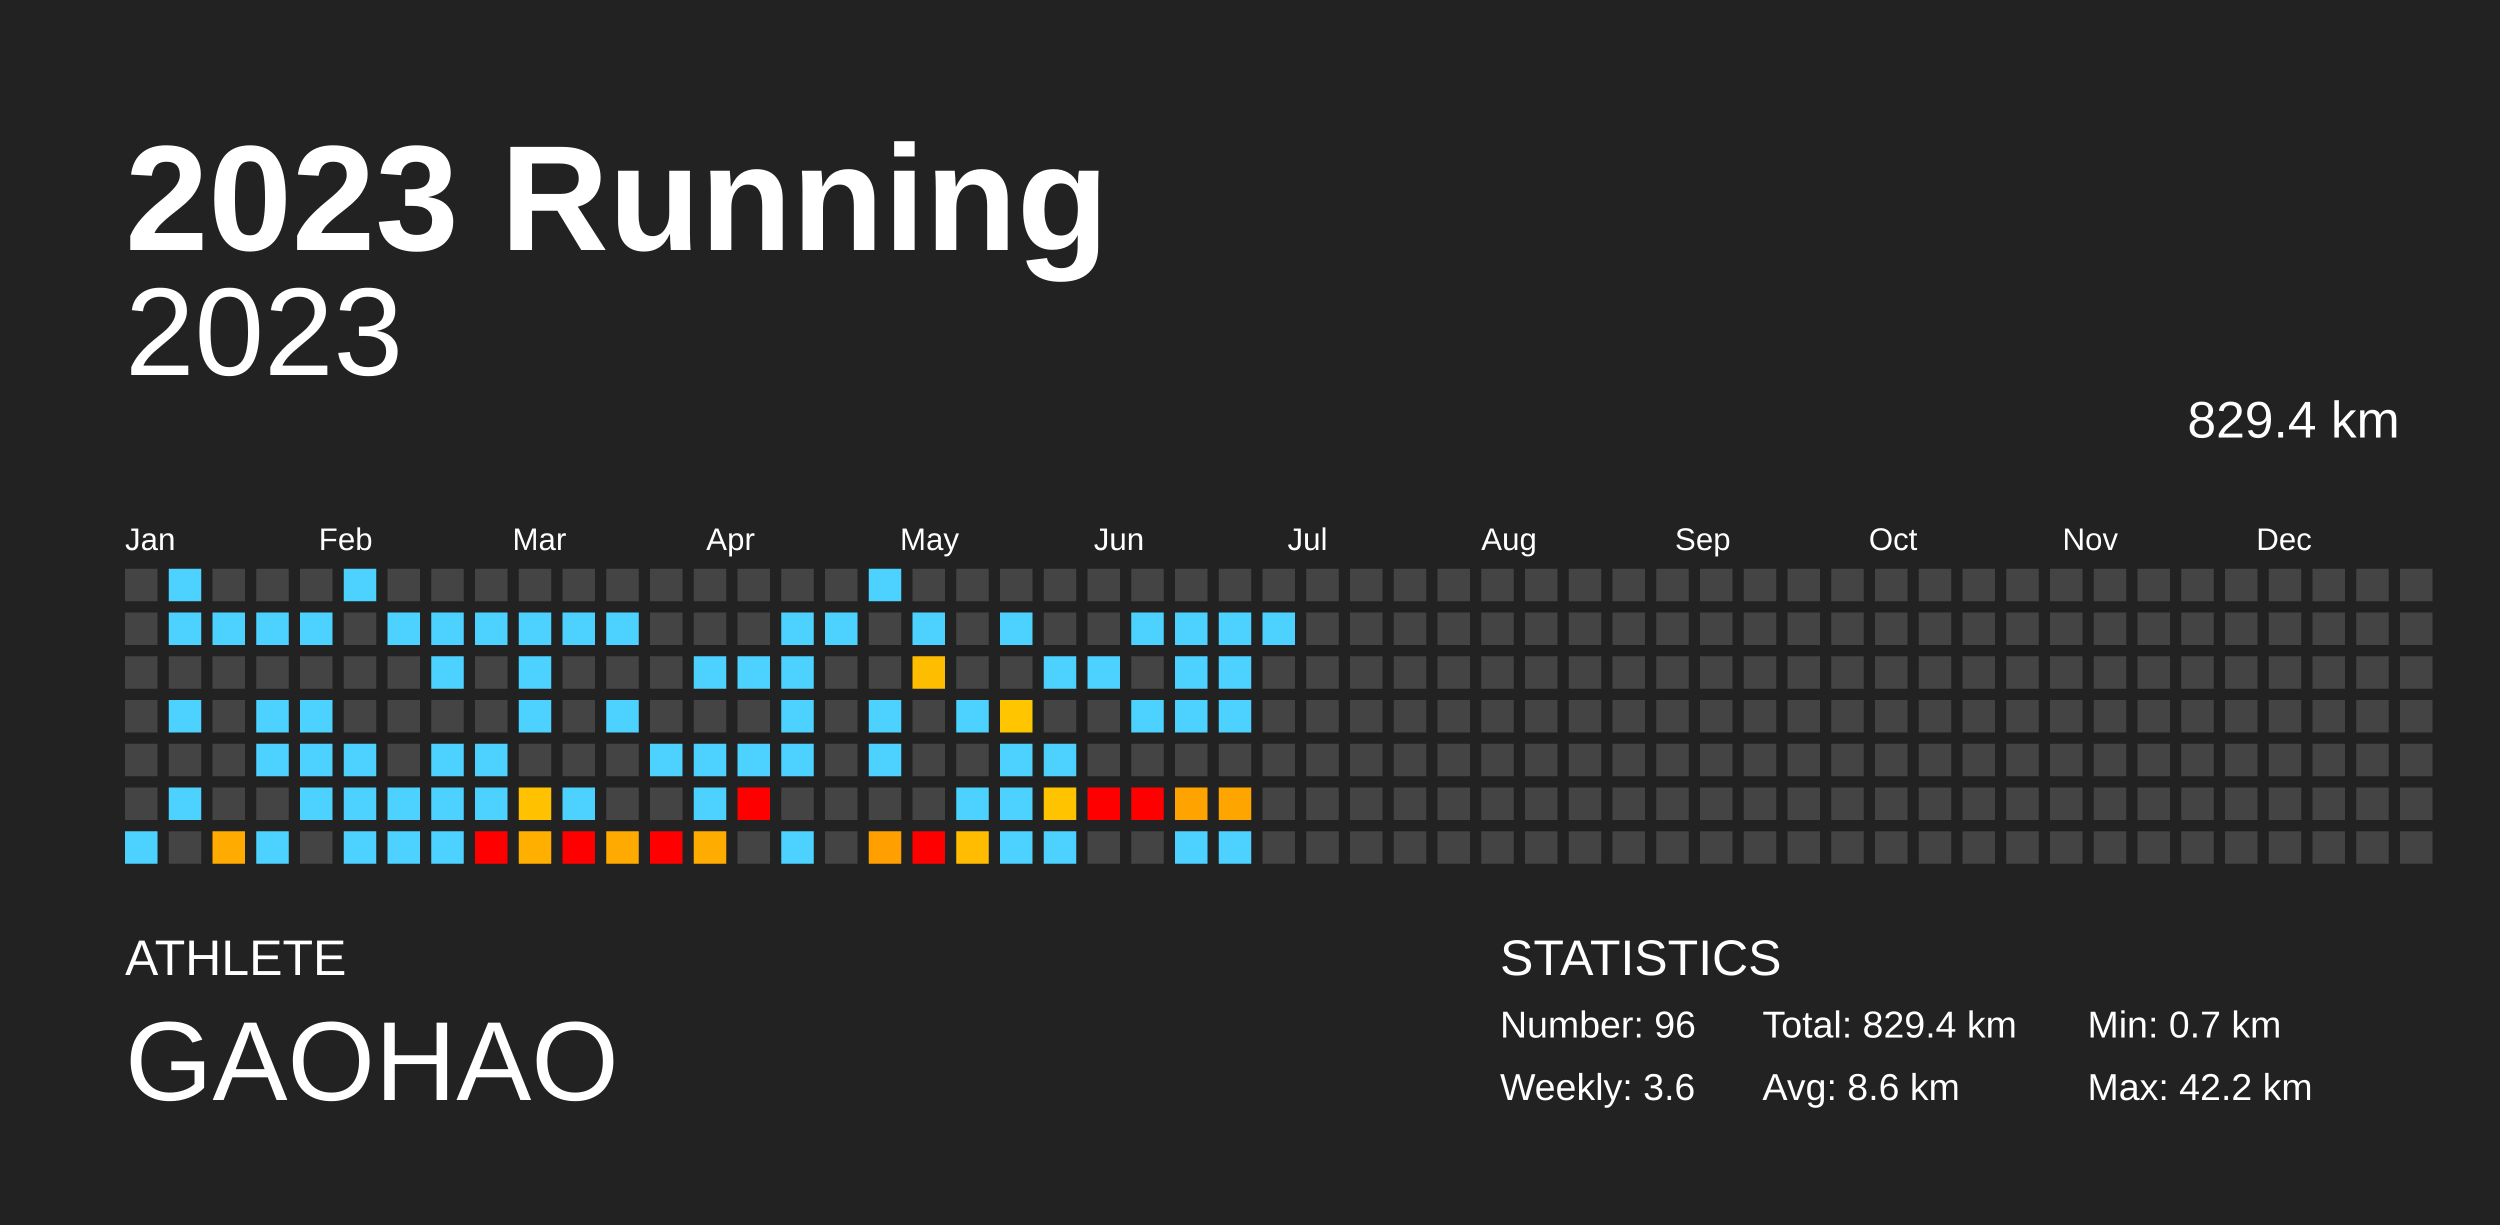
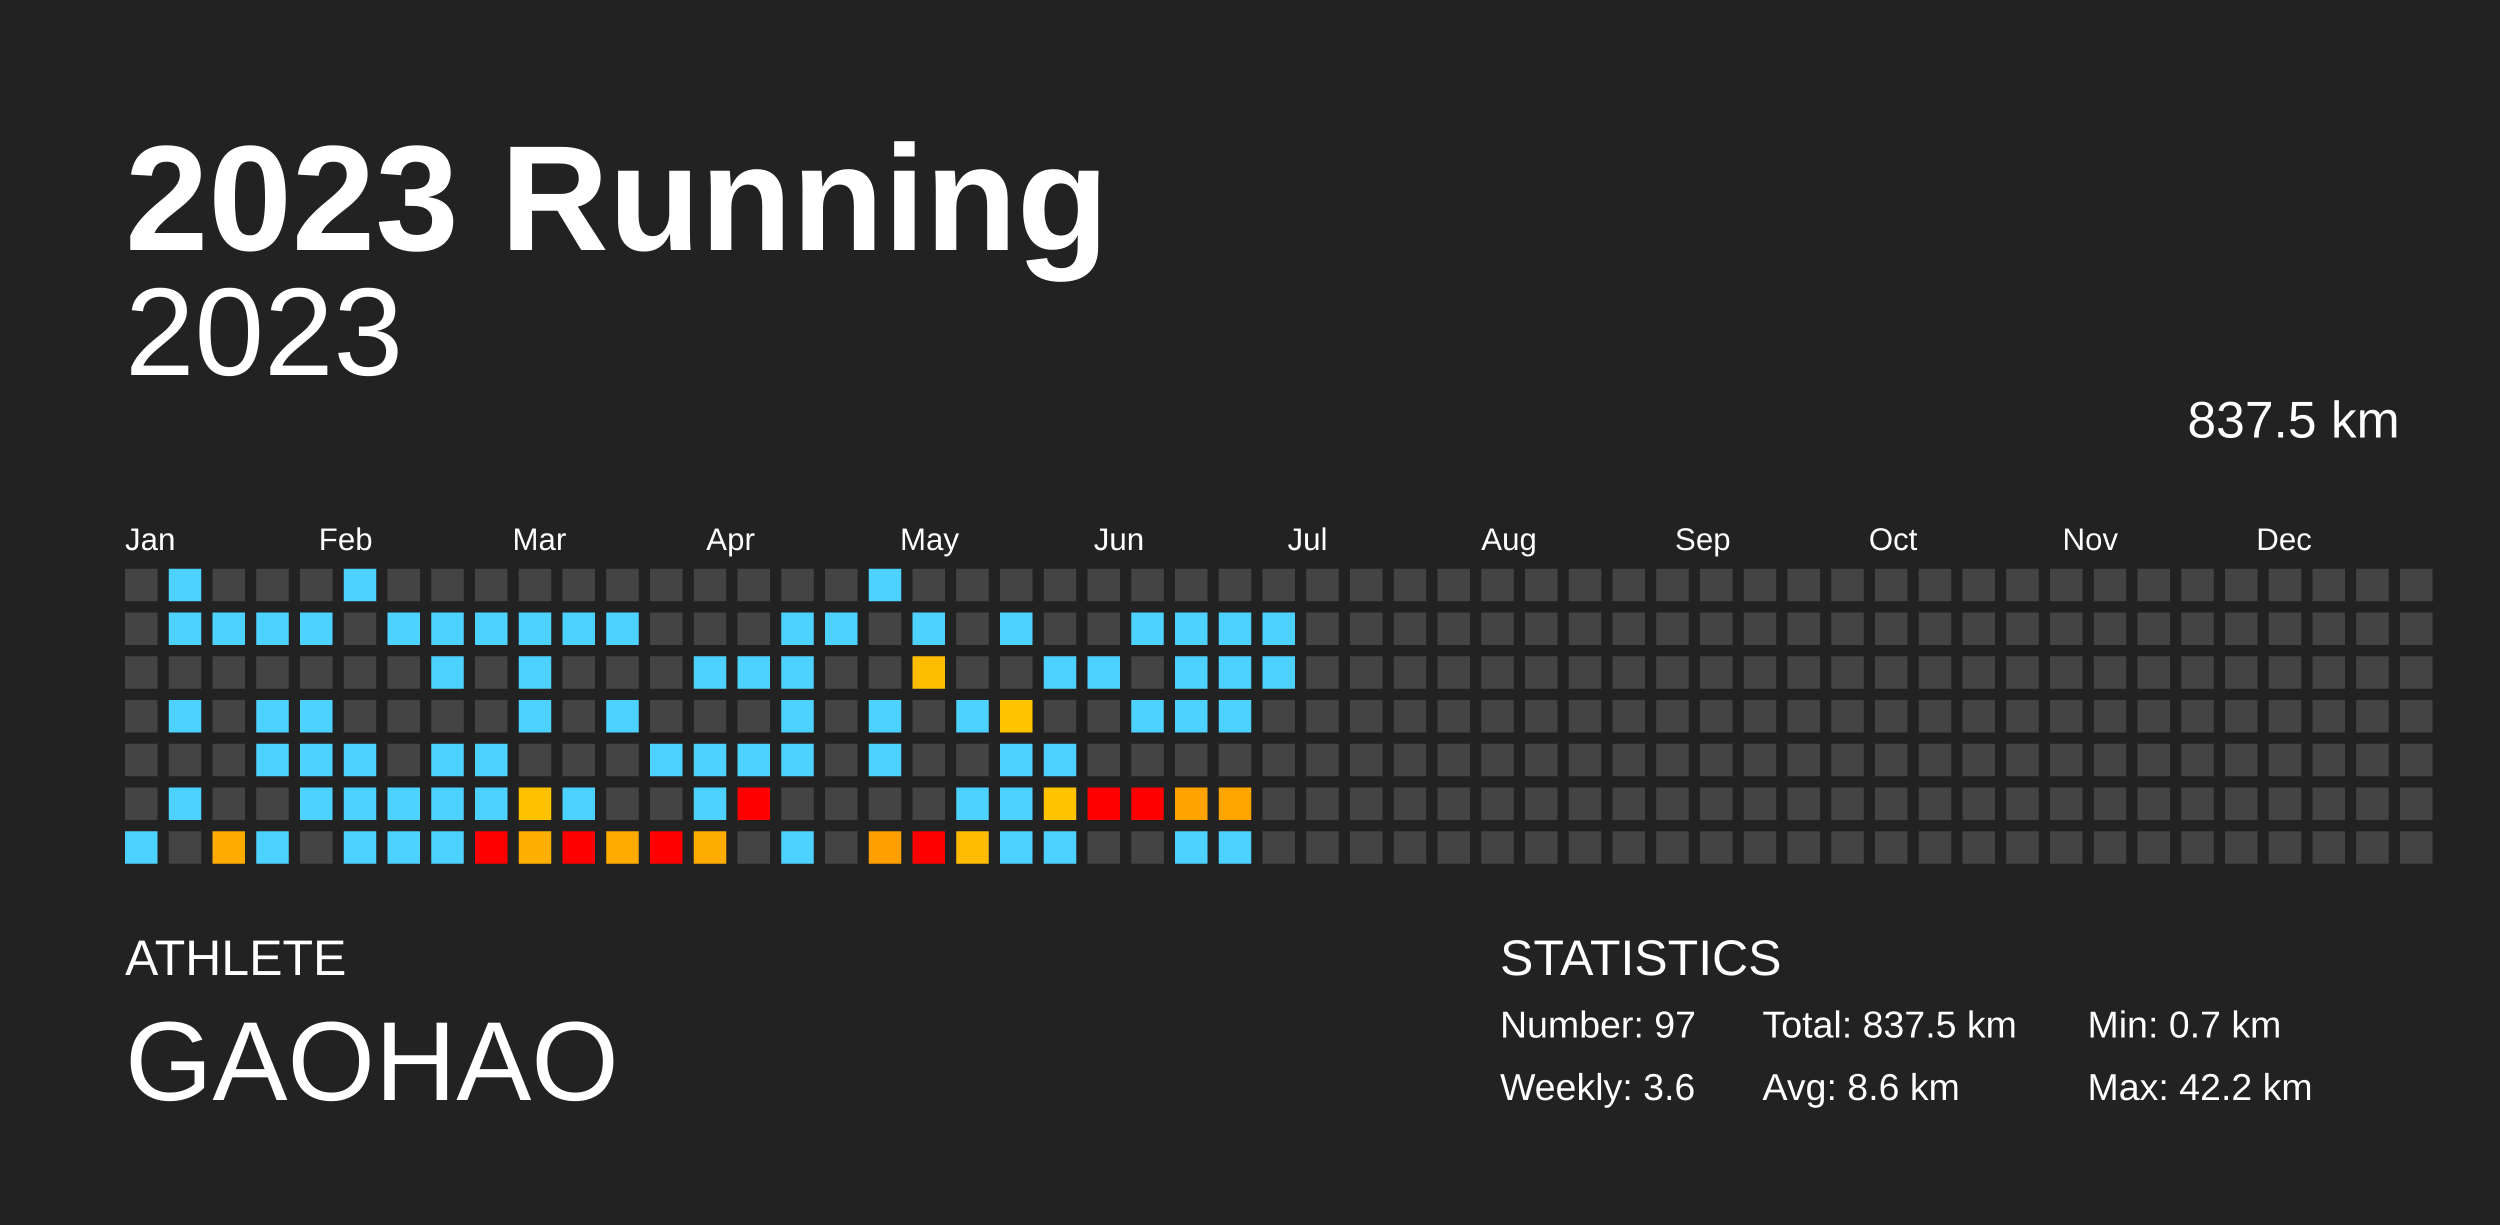
<svg xmlns="http://www.w3.org/2000/svg" baseProfile="full" height="98mm" version="1.1" viewBox="0,0,200,98" width="200mm">
  <defs />
  <rect fill="#222222" height="98" width="200" x="0" y="0" />
  <text fill="#FFFFFF" style="font-size:12px; font-family:Arial; font-weight:bold;" x="10" y="20">2023 Running</text>
  <text fill="#FFFFFF" style="font-size:4px; font-family:Arial" x="10" y="78">ATHLETE</text>
  <text fill="#FFFFFF" style="font-size:9px; font-family:Arial" x="10" y="88">GAOHAO</text>
  <text fill="#FFFFFF" style="font-size:4px; font-family:Arial" x="120" y="78">STATISTICS</text>
-   <text fill="#FFFFFF" style="font-size:3px; font-family:Arial" x="120" y="83">Number: 96</text>
+   <text fill="#FFFFFF" style="font-size:3px; font-family:Arial" x="120" y="83">Number: 97</text>
  <text fill="#FFFFFF" style="font-size:3px; font-family:Arial" x="120" y="88">Weekly: 3.6</text>
-   <text fill="#FFFFFF" style="font-size:3px; font-family:Arial" x="141" y="83">Total: 829.4 km</text>
+   <text fill="#FFFFFF" style="font-size:3px; font-family:Arial" x="141" y="83">Total: 837.5 km</text>
  <text fill="#FFFFFF" style="font-size:3px; font-family:Arial" x="141" y="88">Avg: 8.6 km</text>
  <text fill="#FFFFFF" style="font-size:3px; font-family:Arial" x="167" y="83">Min: 0.7 km</text>
  <text fill="#FFFFFF" style="font-size:3px; font-family:Arial" x="167" y="88">Max: 42.2 km</text>
  <text alignment-baseline="hanging" fill="#FFFFFF" style="font-size:10.0px; font-family:Arial;" x="10" y="30">2023</text>
-   <text alignment-baseline="hanging" fill="#FFFFFF" style="font-size:4.125px; font-family:Arial;" x="175" y="35">829.4 km</text>
+   <text alignment-baseline="hanging" fill="#FFFFFF" style="font-size:4.125px; font-family:Arial;" x="175" y="35">837.5 km</text>
  <text fill="#FFFFFF" style="font-size:2.5px; font-family:Arial" x="10.0" y="44">Jan</text>
  <text fill="#FFFFFF" style="font-size:2.5px; font-family:Arial" x="25.5" y="44">Feb</text>
  <text fill="#FFFFFF" style="font-size:2.5px; font-family:Arial" x="41.0" y="44">Mar</text>
  <text fill="#FFFFFF" style="font-size:2.5px; font-family:Arial" x="56.5" y="44">Apr</text>
  <text fill="#FFFFFF" style="font-size:2.5px; font-family:Arial" x="72.0" y="44">May</text>
  <text fill="#FFFFFF" style="font-size:2.5px; font-family:Arial" x="87.5" y="44">Jun</text>
  <text fill="#FFFFFF" style="font-size:2.5px; font-family:Arial" x="103.0" y="44">Jul</text>
  <text fill="#FFFFFF" style="font-size:2.5px; font-family:Arial" x="118.5" y="44">Aug</text>
  <text fill="#FFFFFF" style="font-size:2.5px; font-family:Arial" x="134.0" y="44">Sep</text>
  <text fill="#FFFFFF" style="font-size:2.5px; font-family:Arial" x="149.5" y="44">Oct</text>
  <text fill="#FFFFFF" style="font-size:2.5px; font-family:Arial" x="165.0" y="44">Nov</text>
  <text fill="#FFFFFF" style="font-size:2.5px; font-family:Arial" x="180.5" y="44">Dec</text>
  <rect fill="#444444" height="2.6" width="2.6" x="10.0" y="45.5" />
  <rect fill="#444444" height="2.6" width="2.6" x="10.0" y="49.0" />
  <rect fill="#444444" height="2.6" width="2.6" x="10.0" y="52.5" />
  <rect fill="#444444" height="2.6" width="2.6" x="10.0" y="56.0" />
  <rect fill="#444444" height="2.6" width="2.6" x="10.0" y="59.5" />
  <rect fill="#444444" height="2.6" width="2.6" x="10.0" y="63.0" />
  <rect fill="#4dd2ff" height="2.6" width="2.6" x="10.0" y="66.5" />
  <rect fill="#4dd2ff" height="2.6" width="2.6" x="13.5" y="45.5" />
  <rect fill="#4dd2ff" height="2.6" width="2.6" x="13.5" y="49.0" />
  <rect fill="#444444" height="2.6" width="2.6" x="13.5" y="52.5" />
  <rect fill="#4dd2ff" height="2.6" width="2.6" x="13.5" y="56.0" />
  <rect fill="#444444" height="2.6" width="2.6" x="13.5" y="59.5" />
  <rect fill="#4dd2ff" height="2.6" width="2.6" x="13.5" y="63.0" />
  <rect fill="#444444" height="2.6" width="2.6" x="13.5" y="66.5" />
  <rect fill="#444444" height="2.6" width="2.6" x="17.0" y="45.5" />
  <rect fill="#4dd2ff" height="2.6" width="2.6" x="17.0" y="49.0" />
  <rect fill="#444444" height="2.6" width="2.6" x="17.0" y="52.5" />
  <rect fill="#444444" height="2.6" width="2.6" x="17.0" y="56.0" />
  <rect fill="#444444" height="2.6" width="2.6" x="17.0" y="59.5" />
  <rect fill="#444444" height="2.6" width="2.6" x="17.0" y="63.0" />
  <rect fill="#ffab00" height="2.6" width="2.6" x="17.0" y="66.5" />
  <rect fill="#444444" height="2.6" width="2.6" x="20.5" y="45.5" />
  <rect fill="#4dd2ff" height="2.6" width="2.6" x="20.5" y="49.0" />
  <rect fill="#444444" height="2.6" width="2.6" x="20.5" y="52.5" />
  <rect fill="#4dd2ff" height="2.6" width="2.6" x="20.5" y="56.0" />
  <rect fill="#4dd2ff" height="2.6" width="2.6" x="20.5" y="59.5" />
  <rect fill="#444444" height="2.6" width="2.6" x="20.5" y="63.0" />
  <rect fill="#4dd2ff" height="2.6" width="2.6" x="20.5" y="66.5" />
  <rect fill="#444444" height="2.6" width="2.6" x="24.0" y="45.5" />
  <rect fill="#4dd2ff" height="2.6" width="2.6" x="24.0" y="49.0" />
  <rect fill="#444444" height="2.6" width="2.6" x="24.0" y="52.5" />
  <rect fill="#4dd2ff" height="2.6" width="2.6" x="24.0" y="56.0" />
  <rect fill="#4dd2ff" height="2.6" width="2.6" x="24.0" y="59.5" />
  <rect fill="#4dd2ff" height="2.6" width="2.6" x="24.0" y="63.0" />
  <rect fill="#444444" height="2.6" width="2.6" x="24.0" y="66.5" />
  <rect fill="#4dd2ff" height="2.6" width="2.6" x="27.5" y="45.5" />
  <rect fill="#444444" height="2.6" width="2.6" x="27.5" y="49.0" />
  <rect fill="#444444" height="2.6" width="2.6" x="27.5" y="52.5" />
  <rect fill="#444444" height="2.6" width="2.6" x="27.5" y="56.0" />
  <rect fill="#4dd2ff" height="2.6" width="2.6" x="27.5" y="59.5" />
  <rect fill="#4dd2ff" height="2.6" width="2.6" x="27.5" y="63.0" />
  <rect fill="#4dd2ff" height="2.6" width="2.6" x="27.5" y="66.5" />
  <rect fill="#444444" height="2.6" width="2.6" x="31.0" y="45.5" />
  <rect fill="#4dd2ff" height="2.6" width="2.6" x="31.0" y="49.0" />
  <rect fill="#444444" height="2.6" width="2.6" x="31.0" y="52.5" />
  <rect fill="#444444" height="2.6" width="2.6" x="31.0" y="56.0" />
  <rect fill="#444444" height="2.6" width="2.6" x="31.0" y="59.5" />
  <rect fill="#4dd2ff" height="2.6" width="2.6" x="31.0" y="63.0" />
  <rect fill="#4dd2ff" height="2.6" width="2.6" x="31.0" y="66.5" />
  <rect fill="#444444" height="2.6" width="2.6" x="34.5" y="45.5" />
  <rect fill="#4dd2ff" height="2.6" width="2.6" x="34.5" y="49.0" />
  <rect fill="#4dd2ff" height="2.6" width="2.6" x="34.5" y="52.5" />
  <rect fill="#444444" height="2.6" width="2.6" x="34.5" y="56.0" />
  <rect fill="#4dd2ff" height="2.6" width="2.6" x="34.5" y="59.5" />
  <rect fill="#4dd2ff" height="2.6" width="2.6" x="34.5" y="63.0" />
  <rect fill="#4dd2ff" height="2.6" width="2.6" x="34.5" y="66.5" />
  <rect fill="#444444" height="2.6" width="2.6" x="38.0" y="45.5" />
  <rect fill="#4dd2ff" height="2.6" width="2.6" x="38.0" y="49.0" />
  <rect fill="#444444" height="2.6" width="2.6" x="38.0" y="52.5" />
  <rect fill="#444444" height="2.6" width="2.6" x="38.0" y="56.0" />
  <rect fill="#4dd2ff" height="2.6" width="2.6" x="38.0" y="59.5" />
  <rect fill="#4dd2ff" height="2.6" width="2.6" x="38.0" y="63.0" />
  <rect fill="red" height="2.6" width="2.6" x="38.0" y="66.5" />
  <rect fill="#444444" height="2.6" width="2.6" x="41.5" y="45.5" />
  <rect fill="#4dd2ff" height="2.6" width="2.6" x="41.5" y="49.0" />
  <rect fill="#4dd2ff" height="2.6" width="2.6" x="41.5" y="52.5" />
  <rect fill="#4dd2ff" height="2.6" width="2.6" x="41.5" y="56.0" />
  <rect fill="#444444" height="2.6" width="2.6" x="41.5" y="59.5" />
  <rect fill="#ffc100" height="2.6" width="2.6" x="41.5" y="63.0" />
  <rect fill="#ffaf00" height="2.6" width="2.6" x="41.5" y="66.5" />
  <rect fill="#444444" height="2.6" width="2.6" x="45.0" y="45.5" />
  <rect fill="#4dd2ff" height="2.6" width="2.6" x="45.0" y="49.0" />
  <rect fill="#444444" height="2.6" width="2.6" x="45.0" y="52.5" />
  <rect fill="#444444" height="2.6" width="2.6" x="45.0" y="56.0" />
  <rect fill="#444444" height="2.6" width="2.6" x="45.0" y="59.5" />
  <rect fill="#4dd2ff" height="2.6" width="2.6" x="45.0" y="63.0" />
  <rect fill="red" height="2.6" width="2.6" x="45.0" y="66.5" />
  <rect fill="#444444" height="2.6" width="2.6" x="48.5" y="45.5" />
  <rect fill="#4dd2ff" height="2.6" width="2.6" x="48.5" y="49.0" />
  <rect fill="#444444" height="2.6" width="2.6" x="48.5" y="52.5" />
  <rect fill="#4dd2ff" height="2.6" width="2.6" x="48.5" y="56.0" />
  <rect fill="#444444" height="2.6" width="2.6" x="48.5" y="59.5" />
  <rect fill="#444444" height="2.6" width="2.6" x="48.5" y="63.0" />
  <rect fill="#ffaa00" height="2.6" width="2.6" x="48.5" y="66.5" />
  <rect fill="#444444" height="2.6" width="2.6" x="52.0" y="45.5" />
  <rect fill="#444444" height="2.6" width="2.6" x="52.0" y="49.0" />
  <rect fill="#444444" height="2.6" width="2.6" x="52.0" y="52.5" />
  <rect fill="#444444" height="2.6" width="2.6" x="52.0" y="56.0" />
  <rect fill="#4dd2ff" height="2.6" width="2.6" x="52.0" y="59.5" />
  <rect fill="#444444" height="2.6" width="2.6" x="52.0" y="63.0" />
  <rect fill="red" height="2.6" width="2.6" x="52.0" y="66.5" />
  <rect fill="#444444" height="2.6" width="2.6" x="55.5" y="45.5" />
  <rect fill="#444444" height="2.6" width="2.6" x="55.5" y="49.0" />
  <rect fill="#4dd2ff" height="2.6" width="2.6" x="55.5" y="52.5" />
  <rect fill="#444444" height="2.6" width="2.6" x="55.5" y="56.0" />
  <rect fill="#4dd2ff" height="2.6" width="2.6" x="55.5" y="59.5" />
  <rect fill="#4dd2ff" height="2.6" width="2.6" x="55.5" y="63.0" />
  <rect fill="#ffac00" height="2.6" width="2.6" x="55.5" y="66.5" />
  <rect fill="#444444" height="2.6" width="2.6" x="59.0" y="45.5" />
  <rect fill="#444444" height="2.6" width="2.6" x="59.0" y="49.0" />
  <rect fill="#4dd2ff" height="2.6" width="2.6" x="59.0" y="52.5" />
  <rect fill="#444444" height="2.6" width="2.6" x="59.0" y="56.0" />
  <rect fill="#4dd2ff" height="2.6" width="2.6" x="59.0" y="59.5" />
  <rect fill="red" height="2.6" width="2.6" x="59.0" y="63.0" />
  <rect fill="#444444" height="2.6" width="2.6" x="59.0" y="66.5" />
  <rect fill="#444444" height="2.6" width="2.6" x="62.5" y="45.5" />
  <rect fill="#4dd2ff" height="2.6" width="2.6" x="62.5" y="49.0" />
  <rect fill="#4dd2ff" height="2.6" width="2.6" x="62.5" y="52.5" />
  <rect fill="#4dd2ff" height="2.6" width="2.6" x="62.5" y="56.0" />
  <rect fill="#4dd2ff" height="2.6" width="2.6" x="62.5" y="59.5" />
  <rect fill="#444444" height="2.6" width="2.6" x="62.5" y="63.0" />
  <rect fill="#4dd2ff" height="2.6" width="2.6" x="62.5" y="66.5" />
  <rect fill="#444444" height="2.6" width="2.6" x="66.0" y="45.5" />
  <rect fill="#4dd2ff" height="2.6" width="2.6" x="66.0" y="49.0" />
  <rect fill="#444444" height="2.6" width="2.6" x="66.0" y="52.5" />
  <rect fill="#444444" height="2.6" width="2.6" x="66.0" y="56.0" />
  <rect fill="#444444" height="2.6" width="2.6" x="66.0" y="59.5" />
  <rect fill="#444444" height="2.6" width="2.6" x="66.0" y="63.0" />
  <rect fill="#444444" height="2.6" width="2.6" x="66.0" y="66.5" />
  <rect fill="#4dd2ff" height="2.6" width="2.6" x="69.5" y="45.5" />
  <rect fill="#444444" height="2.6" width="2.6" x="69.5" y="49.0" />
  <rect fill="#444444" height="2.6" width="2.6" x="69.5" y="52.5" />
  <rect fill="#4dd2ff" height="2.6" width="2.6" x="69.5" y="56.0" />
  <rect fill="#4dd2ff" height="2.6" width="2.6" x="69.5" y="59.5" />
  <rect fill="#444444" height="2.6" width="2.6" x="69.5" y="63.0" />
  <rect fill="#ff9f00" height="2.6" width="2.6" x="69.5" y="66.5" />
  <rect fill="#444444" height="2.6" width="2.6" x="73.0" y="45.5" />
  <rect fill="#4dd2ff" height="2.6" width="2.6" x="73.0" y="49.0" />
  <rect fill="#ffbd00" height="2.6" width="2.6" x="73.0" y="52.5" />
  <rect fill="#444444" height="2.6" width="2.6" x="73.0" y="56.0" />
  <rect fill="#444444" height="2.6" width="2.6" x="73.0" y="59.5" />
  <rect fill="#444444" height="2.6" width="2.6" x="73.0" y="63.0" />
  <rect fill="red" height="2.6" width="2.6" x="73.0" y="66.5" />
  <rect fill="#444444" height="2.6" width="2.6" x="76.5" y="45.5" />
  <rect fill="#444444" height="2.6" width="2.6" x="76.5" y="49.0" />
  <rect fill="#444444" height="2.6" width="2.6" x="76.5" y="52.5" />
  <rect fill="#4dd2ff" height="2.6" width="2.6" x="76.5" y="56.0" />
  <rect fill="#444444" height="2.6" width="2.6" x="76.5" y="59.5" />
  <rect fill="#4dd2ff" height="2.6" width="2.6" x="76.5" y="63.0" />
  <rect fill="#ffbc00" height="2.6" width="2.6" x="76.5" y="66.5" />
  <rect fill="#444444" height="2.6" width="2.6" x="80.0" y="45.5" />
  <rect fill="#4dd2ff" height="2.6" width="2.6" x="80.0" y="49.0" />
  <rect fill="#444444" height="2.6" width="2.6" x="80.0" y="52.5" />
  <rect fill="#ffc600" height="2.6" width="2.6" x="80.0" y="56.0" />
  <rect fill="#4dd2ff" height="2.6" width="2.6" x="80.0" y="59.5" />
  <rect fill="#4dd2ff" height="2.6" width="2.6" x="80.0" y="63.0" />
  <rect fill="#4dd2ff" height="2.6" width="2.6" x="80.0" y="66.5" />
  <rect fill="#444444" height="2.6" width="2.6" x="83.5" y="45.5" />
  <rect fill="#444444" height="2.6" width="2.6" x="83.5" y="49.0" />
  <rect fill="#4dd2ff" height="2.6" width="2.6" x="83.5" y="52.5" />
  <rect fill="#444444" height="2.6" width="2.6" x="83.5" y="56.0" />
  <rect fill="#4dd2ff" height="2.6" width="2.6" x="83.5" y="59.5" />
  <rect fill="#ffc300" height="2.6" width="2.6" x="83.5" y="63.0" />
  <rect fill="#4dd2ff" height="2.6" width="2.6" x="83.5" y="66.5" />
  <rect fill="#444444" height="2.6" width="2.6" x="87.0" y="45.5" />
  <rect fill="#444444" height="2.6" width="2.6" x="87.0" y="49.0" />
  <rect fill="#4dd2ff" height="2.6" width="2.6" x="87.0" y="52.5" />
  <rect fill="#444444" height="2.6" width="2.6" x="87.0" y="56.0" />
  <rect fill="#444444" height="2.6" width="2.6" x="87.0" y="59.5" />
  <rect fill="red" height="2.6" width="2.6" x="87.0" y="63.0" />
  <rect fill="#444444" height="2.6" width="2.6" x="87.0" y="66.5" />
  <rect fill="#444444" height="2.6" width="2.6" x="90.5" y="45.5" />
  <rect fill="#4dd2ff" height="2.6" width="2.6" x="90.5" y="49.0" />
  <rect fill="#444444" height="2.6" width="2.6" x="90.5" y="52.5" />
  <rect fill="#4dd2ff" height="2.6" width="2.6" x="90.5" y="56.0" />
  <rect fill="#444444" height="2.6" width="2.6" x="90.5" y="59.5" />
  <rect fill="red" height="2.6" width="2.6" x="90.5" y="63.0" />
  <rect fill="#444444" height="2.6" width="2.6" x="90.5" y="66.5" />
  <rect fill="#444444" height="2.6" width="2.6" x="94.0" y="45.5" />
  <rect fill="#4dd2ff" height="2.6" width="2.6" x="94.0" y="49.0" />
  <rect fill="#4dd2ff" height="2.6" width="2.6" x="94.0" y="52.5" />
  <rect fill="#4dd2ff" height="2.6" width="2.6" x="94.0" y="56.0" />
  <rect fill="#444444" height="2.6" width="2.6" x="94.0" y="59.5" />
  <rect fill="#ffa300" height="2.6" width="2.6" x="94.0" y="63.0" />
  <rect fill="#4dd2ff" height="2.6" width="2.6" x="94.0" y="66.5" />
  <rect fill="#444444" height="2.6" width="2.6" x="97.5" y="45.5" />
  <rect fill="#4dd2ff" height="2.6" width="2.6" x="97.5" y="49.0" />
  <rect fill="#4dd2ff" height="2.6" width="2.6" x="97.5" y="52.5" />
  <rect fill="#4dd2ff" height="2.6" width="2.6" x="97.5" y="56.0" />
  <rect fill="#444444" height="2.6" width="2.6" x="97.5" y="59.5" />
  <rect fill="#ffa500" height="2.6" width="2.6" x="97.5" y="63.0" />
  <rect fill="#4dd2ff" height="2.6" width="2.6" x="97.5" y="66.5" />
  <rect fill="#444444" height="2.6" width="2.6" x="101.0" y="45.5" />
  <rect fill="#4dd2ff" height="2.6" width="2.6" x="101.0" y="49.0" />
-   <rect fill="#444444" height="2.6" width="2.6" x="101.0" y="52.5" />
+   <rect fill="#4dd2ff" height="2.6" width="2.6" x="101.0" y="52.5" />
  <rect fill="#444444" height="2.6" width="2.6" x="101.0" y="56.0" />
  <rect fill="#444444" height="2.6" width="2.6" x="101.0" y="59.5" />
  <rect fill="#444444" height="2.6" width="2.6" x="101.0" y="63.0" />
  <rect fill="#444444" height="2.6" width="2.6" x="101.0" y="66.5" />
  <rect fill="#444444" height="2.6" width="2.6" x="104.5" y="45.5" />
  <rect fill="#444444" height="2.6" width="2.6" x="104.5" y="49.0" />
  <rect fill="#444444" height="2.6" width="2.6" x="104.5" y="52.5" />
  <rect fill="#444444" height="2.6" width="2.6" x="104.5" y="56.0" />
  <rect fill="#444444" height="2.6" width="2.6" x="104.5" y="59.5" />
  <rect fill="#444444" height="2.6" width="2.6" x="104.5" y="63.0" />
  <rect fill="#444444" height="2.6" width="2.6" x="104.5" y="66.5" />
  <rect fill="#444444" height="2.6" width="2.6" x="108.0" y="45.5" />
  <rect fill="#444444" height="2.6" width="2.6" x="108.0" y="49.0" />
  <rect fill="#444444" height="2.6" width="2.6" x="108.0" y="52.5" />
  <rect fill="#444444" height="2.6" width="2.6" x="108.0" y="56.0" />
  <rect fill="#444444" height="2.6" width="2.6" x="108.0" y="59.5" />
  <rect fill="#444444" height="2.6" width="2.6" x="108.0" y="63.0" />
  <rect fill="#444444" height="2.6" width="2.6" x="108.0" y="66.5" />
  <rect fill="#444444" height="2.6" width="2.6" x="111.5" y="45.5" />
  <rect fill="#444444" height="2.6" width="2.6" x="111.5" y="49.0" />
  <rect fill="#444444" height="2.6" width="2.6" x="111.5" y="52.5" />
  <rect fill="#444444" height="2.6" width="2.6" x="111.5" y="56.0" />
  <rect fill="#444444" height="2.6" width="2.6" x="111.5" y="59.5" />
  <rect fill="#444444" height="2.6" width="2.6" x="111.5" y="63.0" />
  <rect fill="#444444" height="2.6" width="2.6" x="111.5" y="66.5" />
  <rect fill="#444444" height="2.6" width="2.6" x="115.0" y="45.5" />
  <rect fill="#444444" height="2.6" width="2.6" x="115.0" y="49.0" />
  <rect fill="#444444" height="2.6" width="2.6" x="115.0" y="52.5" />
  <rect fill="#444444" height="2.6" width="2.6" x="115.0" y="56.0" />
  <rect fill="#444444" height="2.6" width="2.6" x="115.0" y="59.5" />
  <rect fill="#444444" height="2.6" width="2.6" x="115.0" y="63.0" />
  <rect fill="#444444" height="2.6" width="2.6" x="115.0" y="66.5" />
  <rect fill="#444444" height="2.6" width="2.6" x="118.5" y="45.5" />
  <rect fill="#444444" height="2.6" width="2.6" x="118.5" y="49.0" />
  <rect fill="#444444" height="2.6" width="2.6" x="118.5" y="52.5" />
  <rect fill="#444444" height="2.6" width="2.6" x="118.5" y="56.0" />
  <rect fill="#444444" height="2.6" width="2.6" x="118.5" y="59.5" />
  <rect fill="#444444" height="2.6" width="2.6" x="118.5" y="63.0" />
  <rect fill="#444444" height="2.6" width="2.6" x="118.5" y="66.5" />
  <rect fill="#444444" height="2.6" width="2.6" x="122.0" y="45.5" />
  <rect fill="#444444" height="2.6" width="2.6" x="122.0" y="49.0" />
  <rect fill="#444444" height="2.6" width="2.6" x="122.0" y="52.5" />
  <rect fill="#444444" height="2.6" width="2.6" x="122.0" y="56.0" />
  <rect fill="#444444" height="2.6" width="2.6" x="122.0" y="59.5" />
  <rect fill="#444444" height="2.6" width="2.6" x="122.0" y="63.0" />
  <rect fill="#444444" height="2.6" width="2.6" x="122.0" y="66.5" />
  <rect fill="#444444" height="2.6" width="2.6" x="125.5" y="45.5" />
  <rect fill="#444444" height="2.6" width="2.6" x="125.5" y="49.0" />
  <rect fill="#444444" height="2.6" width="2.6" x="125.5" y="52.5" />
  <rect fill="#444444" height="2.6" width="2.6" x="125.5" y="56.0" />
  <rect fill="#444444" height="2.6" width="2.6" x="125.5" y="59.5" />
  <rect fill="#444444" height="2.6" width="2.6" x="125.5" y="63.0" />
  <rect fill="#444444" height="2.6" width="2.6" x="125.5" y="66.5" />
  <rect fill="#444444" height="2.6" width="2.6" x="129.0" y="45.5" />
  <rect fill="#444444" height="2.6" width="2.6" x="129.0" y="49.0" />
  <rect fill="#444444" height="2.6" width="2.6" x="129.0" y="52.5" />
  <rect fill="#444444" height="2.6" width="2.6" x="129.0" y="56.0" />
  <rect fill="#444444" height="2.6" width="2.6" x="129.0" y="59.5" />
  <rect fill="#444444" height="2.6" width="2.6" x="129.0" y="63.0" />
  <rect fill="#444444" height="2.6" width="2.6" x="129.0" y="66.5" />
  <rect fill="#444444" height="2.6" width="2.6" x="132.5" y="45.5" />
  <rect fill="#444444" height="2.6" width="2.6" x="132.5" y="49.0" />
  <rect fill="#444444" height="2.6" width="2.6" x="132.5" y="52.5" />
  <rect fill="#444444" height="2.6" width="2.6" x="132.5" y="56.0" />
  <rect fill="#444444" height="2.6" width="2.6" x="132.5" y="59.5" />
  <rect fill="#444444" height="2.6" width="2.6" x="132.5" y="63.0" />
  <rect fill="#444444" height="2.6" width="2.6" x="132.5" y="66.5" />
  <rect fill="#444444" height="2.6" width="2.6" x="136.0" y="45.5" />
  <rect fill="#444444" height="2.6" width="2.6" x="136.0" y="49.0" />
  <rect fill="#444444" height="2.6" width="2.6" x="136.0" y="52.5" />
  <rect fill="#444444" height="2.6" width="2.6" x="136.0" y="56.0" />
  <rect fill="#444444" height="2.6" width="2.6" x="136.0" y="59.5" />
  <rect fill="#444444" height="2.6" width="2.6" x="136.0" y="63.0" />
  <rect fill="#444444" height="2.6" width="2.6" x="136.0" y="66.5" />
  <rect fill="#444444" height="2.6" width="2.6" x="139.5" y="45.5" />
  <rect fill="#444444" height="2.6" width="2.6" x="139.5" y="49.0" />
  <rect fill="#444444" height="2.6" width="2.6" x="139.5" y="52.5" />
  <rect fill="#444444" height="2.6" width="2.6" x="139.5" y="56.0" />
  <rect fill="#444444" height="2.6" width="2.6" x="139.5" y="59.5" />
  <rect fill="#444444" height="2.6" width="2.6" x="139.5" y="63.0" />
  <rect fill="#444444" height="2.6" width="2.6" x="139.5" y="66.5" />
  <rect fill="#444444" height="2.6" width="2.6" x="143.0" y="45.5" />
  <rect fill="#444444" height="2.6" width="2.6" x="143.0" y="49.0" />
  <rect fill="#444444" height="2.6" width="2.6" x="143.0" y="52.5" />
  <rect fill="#444444" height="2.6" width="2.6" x="143.0" y="56.0" />
  <rect fill="#444444" height="2.6" width="2.6" x="143.0" y="59.5" />
  <rect fill="#444444" height="2.6" width="2.6" x="143.0" y="63.0" />
  <rect fill="#444444" height="2.6" width="2.6" x="143.0" y="66.5" />
  <rect fill="#444444" height="2.6" width="2.6" x="146.5" y="45.5" />
  <rect fill="#444444" height="2.6" width="2.6" x="146.5" y="49.0" />
  <rect fill="#444444" height="2.6" width="2.6" x="146.5" y="52.5" />
  <rect fill="#444444" height="2.6" width="2.6" x="146.5" y="56.0" />
  <rect fill="#444444" height="2.6" width="2.6" x="146.5" y="59.5" />
  <rect fill="#444444" height="2.6" width="2.6" x="146.5" y="63.0" />
  <rect fill="#444444" height="2.6" width="2.6" x="146.5" y="66.5" />
  <rect fill="#444444" height="2.6" width="2.6" x="150.0" y="45.5" />
  <rect fill="#444444" height="2.6" width="2.6" x="150.0" y="49.0" />
  <rect fill="#444444" height="2.6" width="2.6" x="150.0" y="52.5" />
  <rect fill="#444444" height="2.6" width="2.6" x="150.0" y="56.0" />
  <rect fill="#444444" height="2.6" width="2.6" x="150.0" y="59.5" />
  <rect fill="#444444" height="2.6" width="2.6" x="150.0" y="63.0" />
  <rect fill="#444444" height="2.6" width="2.6" x="150.0" y="66.5" />
  <rect fill="#444444" height="2.6" width="2.6" x="153.5" y="45.5" />
  <rect fill="#444444" height="2.6" width="2.6" x="153.5" y="49.0" />
  <rect fill="#444444" height="2.6" width="2.6" x="153.5" y="52.5" />
  <rect fill="#444444" height="2.6" width="2.6" x="153.5" y="56.0" />
  <rect fill="#444444" height="2.6" width="2.6" x="153.5" y="59.5" />
  <rect fill="#444444" height="2.6" width="2.6" x="153.5" y="63.0" />
  <rect fill="#444444" height="2.6" width="2.6" x="153.5" y="66.5" />
  <rect fill="#444444" height="2.6" width="2.6" x="157.0" y="45.5" />
  <rect fill="#444444" height="2.6" width="2.6" x="157.0" y="49.0" />
  <rect fill="#444444" height="2.6" width="2.6" x="157.0" y="52.5" />
  <rect fill="#444444" height="2.6" width="2.6" x="157.0" y="56.0" />
  <rect fill="#444444" height="2.6" width="2.6" x="157.0" y="59.5" />
  <rect fill="#444444" height="2.6" width="2.6" x="157.0" y="63.0" />
  <rect fill="#444444" height="2.6" width="2.6" x="157.0" y="66.5" />
  <rect fill="#444444" height="2.6" width="2.6" x="160.5" y="45.5" />
  <rect fill="#444444" height="2.6" width="2.6" x="160.5" y="49.0" />
  <rect fill="#444444" height="2.6" width="2.6" x="160.5" y="52.5" />
  <rect fill="#444444" height="2.6" width="2.6" x="160.5" y="56.0" />
  <rect fill="#444444" height="2.6" width="2.6" x="160.5" y="59.5" />
  <rect fill="#444444" height="2.6" width="2.6" x="160.5" y="63.0" />
  <rect fill="#444444" height="2.6" width="2.6" x="160.5" y="66.5" />
  <rect fill="#444444" height="2.6" width="2.6" x="164.0" y="45.5" />
  <rect fill="#444444" height="2.6" width="2.6" x="164.0" y="49.0" />
  <rect fill="#444444" height="2.6" width="2.6" x="164.0" y="52.5" />
  <rect fill="#444444" height="2.6" width="2.6" x="164.0" y="56.0" />
  <rect fill="#444444" height="2.6" width="2.6" x="164.0" y="59.5" />
  <rect fill="#444444" height="2.6" width="2.6" x="164.0" y="63.0" />
  <rect fill="#444444" height="2.6" width="2.6" x="164.0" y="66.5" />
  <rect fill="#444444" height="2.6" width="2.6" x="167.5" y="45.5" />
  <rect fill="#444444" height="2.6" width="2.6" x="167.5" y="49.0" />
  <rect fill="#444444" height="2.6" width="2.6" x="167.5" y="52.5" />
  <rect fill="#444444" height="2.6" width="2.6" x="167.5" y="56.0" />
  <rect fill="#444444" height="2.6" width="2.6" x="167.5" y="59.5" />
  <rect fill="#444444" height="2.6" width="2.6" x="167.5" y="63.0" />
  <rect fill="#444444" height="2.6" width="2.6" x="167.5" y="66.5" />
  <rect fill="#444444" height="2.6" width="2.6" x="171.0" y="45.5" />
  <rect fill="#444444" height="2.6" width="2.6" x="171.0" y="49.0" />
  <rect fill="#444444" height="2.6" width="2.6" x="171.0" y="52.5" />
  <rect fill="#444444" height="2.6" width="2.6" x="171.0" y="56.0" />
  <rect fill="#444444" height="2.6" width="2.6" x="171.0" y="59.5" />
  <rect fill="#444444" height="2.6" width="2.6" x="171.0" y="63.0" />
  <rect fill="#444444" height="2.6" width="2.6" x="171.0" y="66.5" />
  <rect fill="#444444" height="2.6" width="2.6" x="174.5" y="45.5" />
  <rect fill="#444444" height="2.6" width="2.6" x="174.5" y="49.0" />
  <rect fill="#444444" height="2.6" width="2.6" x="174.5" y="52.5" />
  <rect fill="#444444" height="2.6" width="2.6" x="174.5" y="56.0" />
  <rect fill="#444444" height="2.6" width="2.6" x="174.5" y="59.5" />
  <rect fill="#444444" height="2.6" width="2.6" x="174.5" y="63.0" />
  <rect fill="#444444" height="2.6" width="2.6" x="174.5" y="66.5" />
  <rect fill="#444444" height="2.6" width="2.6" x="178.0" y="45.5" />
  <rect fill="#444444" height="2.6" width="2.6" x="178.0" y="49.0" />
  <rect fill="#444444" height="2.6" width="2.6" x="178.0" y="52.5" />
  <rect fill="#444444" height="2.6" width="2.6" x="178.0" y="56.0" />
  <rect fill="#444444" height="2.6" width="2.6" x="178.0" y="59.5" />
  <rect fill="#444444" height="2.6" width="2.6" x="178.0" y="63.0" />
  <rect fill="#444444" height="2.6" width="2.6" x="178.0" y="66.5" />
  <rect fill="#444444" height="2.6" width="2.6" x="181.5" y="45.5" />
  <rect fill="#444444" height="2.6" width="2.6" x="181.5" y="49.0" />
  <rect fill="#444444" height="2.6" width="2.6" x="181.5" y="52.5" />
  <rect fill="#444444" height="2.6" width="2.6" x="181.5" y="56.0" />
  <rect fill="#444444" height="2.6" width="2.6" x="181.5" y="59.5" />
  <rect fill="#444444" height="2.6" width="2.6" x="181.5" y="63.0" />
  <rect fill="#444444" height="2.6" width="2.6" x="181.5" y="66.5" />
  <rect fill="#444444" height="2.6" width="2.6" x="185.0" y="45.5" />
  <rect fill="#444444" height="2.6" width="2.6" x="185.0" y="49.0" />
  <rect fill="#444444" height="2.6" width="2.6" x="185.0" y="52.5" />
  <rect fill="#444444" height="2.6" width="2.6" x="185.0" y="56.0" />
  <rect fill="#444444" height="2.6" width="2.6" x="185.0" y="59.5" />
  <rect fill="#444444" height="2.6" width="2.6" x="185.0" y="63.0" />
  <rect fill="#444444" height="2.6" width="2.6" x="185.0" y="66.5" />
  <rect fill="#444444" height="2.6" width="2.6" x="188.5" y="45.5" />
  <rect fill="#444444" height="2.6" width="2.6" x="188.5" y="49.0" />
  <rect fill="#444444" height="2.6" width="2.6" x="188.5" y="52.5" />
  <rect fill="#444444" height="2.6" width="2.6" x="188.5" y="56.0" />
  <rect fill="#444444" height="2.6" width="2.6" x="188.5" y="59.5" />
  <rect fill="#444444" height="2.6" width="2.6" x="188.5" y="63.0" />
  <rect fill="#444444" height="2.6" width="2.6" x="188.5" y="66.5" />
  <rect fill="#444444" height="2.6" width="2.6" x="192.0" y="45.5" />
  <rect fill="#444444" height="2.6" width="2.6" x="192.0" y="49.0" />
  <rect fill="#444444" height="2.6" width="2.6" x="192.0" y="52.5" />
  <rect fill="#444444" height="2.6" width="2.6" x="192.0" y="56.0" />
  <rect fill="#444444" height="2.6" width="2.6" x="192.0" y="59.5" />
  <rect fill="#444444" height="2.6" width="2.6" x="192.0" y="63.0" />
  <rect fill="#444444" height="2.6" width="2.6" x="192.0" y="66.5" />
</svg>
